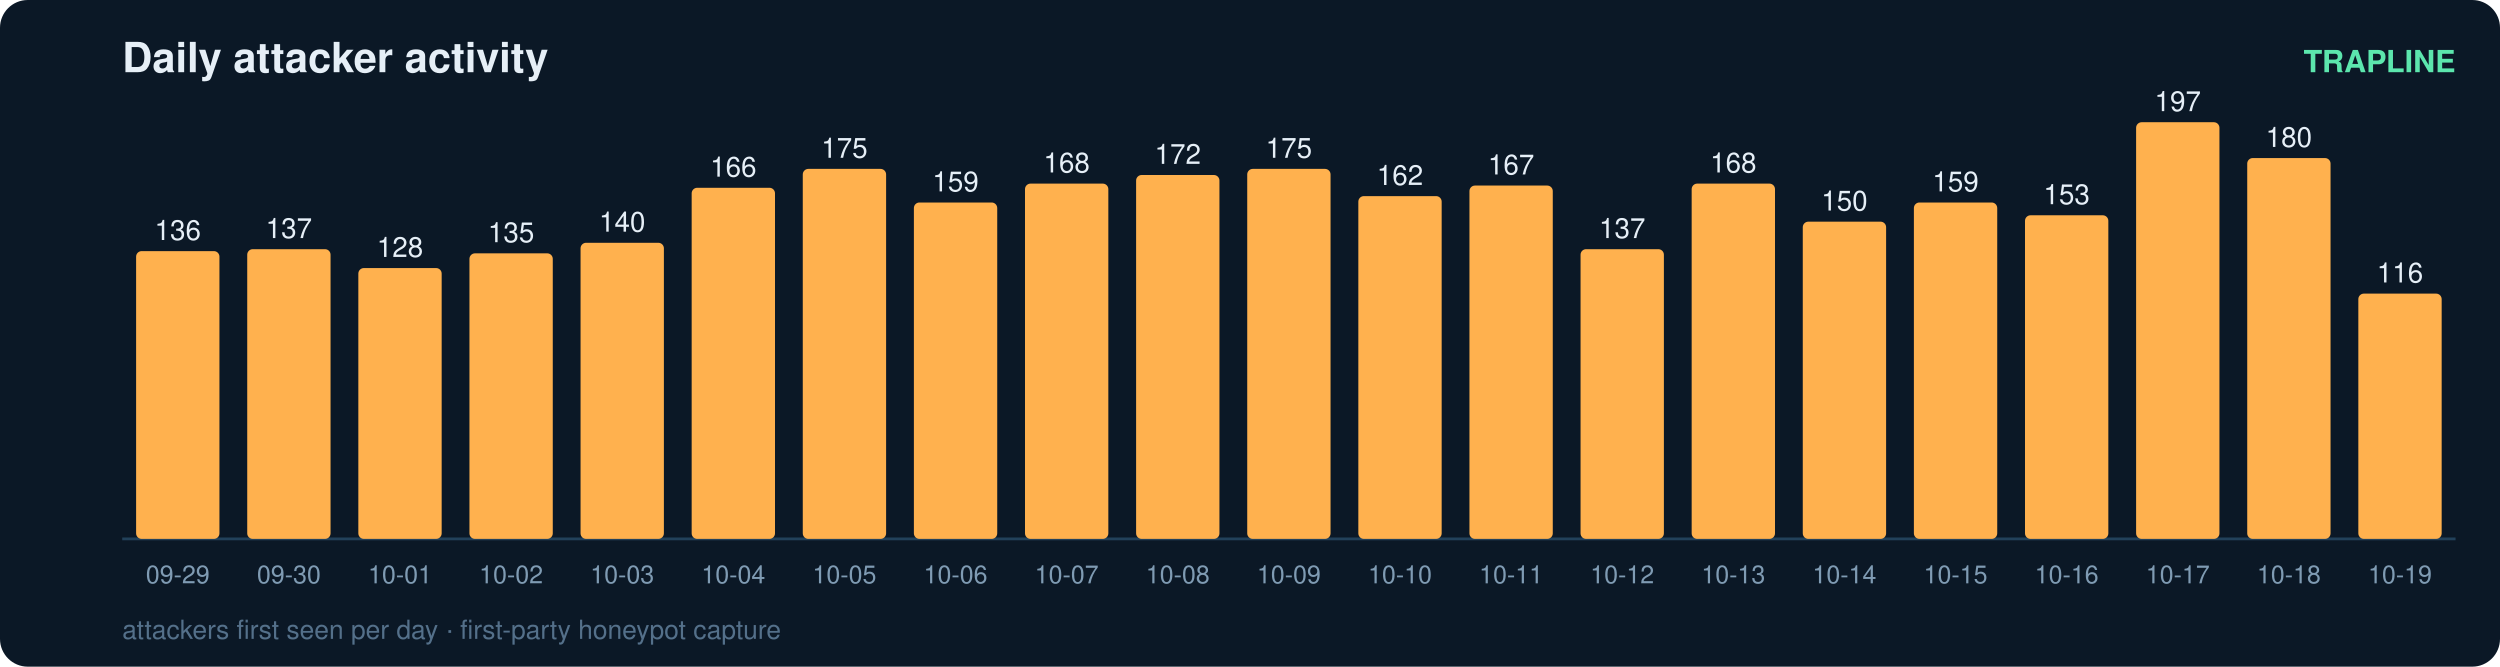
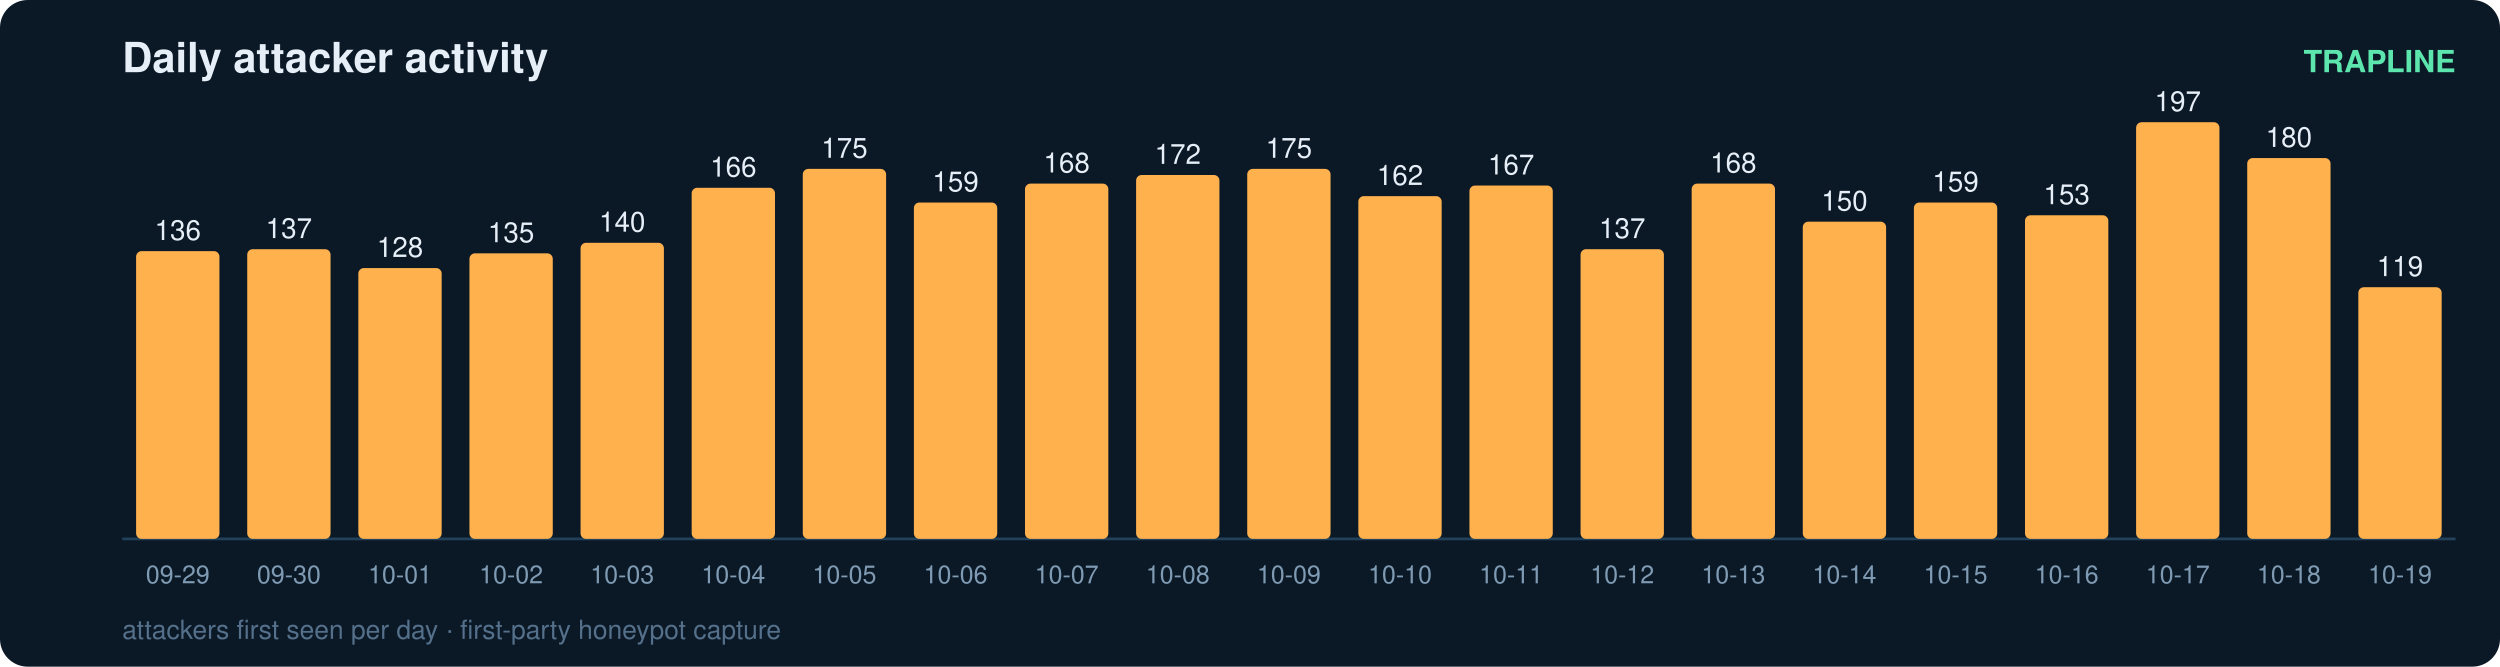
<svg xmlns="http://www.w3.org/2000/svg" width="900" height="240" viewBox="0 0 900 240" font-family="ui-sans-serif,Segoe UI,Helvetica,Arial">
  <rect width="900" height="240" rx="10" fill="#0b1826" />
  <text x="44" y="26" fill="#e6eff7" font-size="15" font-weight="700">Daily attacker activity</text>
  <text x="884" y="26" fill="#5ce6ad" font-size="11" text-anchor="end" font-weight="600">TRAPLINE</text>
  <line x1="44" y1="194" x2="884" y2="194" stroke="#22415a" stroke-width="1" />
  <rect x="49" y="90.4" width="30" height="103.6" rx="2" fill="#ffb14e" />
  <text x="64.0" y="86.4" fill="#e6eff7" font-size="10" text-anchor="middle" font-variant-numeric="tabular-nums">136</text>
  <text x="64.0" y="210.0" fill="#7f9bb3" font-size="9" text-anchor="middle">09-29</text>
  <rect x="89" y="89.7" width="30" height="104.3" rx="2" fill="#ffb14e" />
  <text x="104.0" y="85.7" fill="#e6eff7" font-size="10" text-anchor="middle" font-variant-numeric="tabular-nums">137</text>
  <text x="104.0" y="210.0" fill="#7f9bb3" font-size="9" text-anchor="middle">09-30</text>
  <rect x="129" y="96.5" width="30" height="97.5" rx="2" fill="#ffb14e" />
  <text x="144.0" y="92.5" fill="#e6eff7" font-size="10" text-anchor="middle" font-variant-numeric="tabular-nums">128</text>
  <text x="144.0" y="210.0" fill="#7f9bb3" font-size="9" text-anchor="middle">10-01</text>
  <rect x="169" y="91.2" width="30" height="102.8" rx="2" fill="#ffb14e" />
  <text x="184.0" y="87.2" fill="#e6eff7" font-size="10" text-anchor="middle" font-variant-numeric="tabular-nums">135</text>
  <text x="184.0" y="210.0" fill="#7f9bb3" font-size="9" text-anchor="middle">10-02</text>
  <rect x="209" y="87.4" width="30" height="106.6" rx="2" fill="#ffb14e" />
  <text x="224.0" y="83.4" fill="#e6eff7" font-size="10" text-anchor="middle" font-variant-numeric="tabular-nums">140</text>
  <text x="224.0" y="210.0" fill="#7f9bb3" font-size="9" text-anchor="middle">10-03</text>
  <rect x="249" y="67.6" width="30" height="126.4" rx="2" fill="#ffb14e" />
  <text x="264.0" y="63.6" fill="#e6eff7" font-size="10" text-anchor="middle" font-variant-numeric="tabular-nums">166</text>
  <text x="264.0" y="210.0" fill="#7f9bb3" font-size="9" text-anchor="middle">10-04</text>
  <rect x="289" y="60.8" width="30" height="133.2" rx="2" fill="#ffb14e" />
  <text x="304.0" y="56.8" fill="#e6eff7" font-size="10" text-anchor="middle" font-variant-numeric="tabular-nums">175</text>
  <text x="304.0" y="210.0" fill="#7f9bb3" font-size="9" text-anchor="middle">10-05</text>
  <rect x="329" y="72.9" width="30" height="121.1" rx="2" fill="#ffb14e" />
  <text x="344.0" y="68.9" fill="#e6eff7" font-size="10" text-anchor="middle" font-variant-numeric="tabular-nums">159</text>
  <text x="344.0" y="210.0" fill="#7f9bb3" font-size="9" text-anchor="middle">10-06</text>
  <rect x="369" y="66.1" width="30" height="127.9" rx="2" fill="#ffb14e" />
  <text x="384.0" y="62.1" fill="#e6eff7" font-size="10" text-anchor="middle" font-variant-numeric="tabular-nums">168</text>
  <text x="384.0" y="210.0" fill="#7f9bb3" font-size="9" text-anchor="middle">10-07</text>
  <rect x="409" y="63.0" width="30" height="131.0" rx="2" fill="#ffb14e" />
  <text x="424.0" y="59.0" fill="#e6eff7" font-size="10" text-anchor="middle" font-variant-numeric="tabular-nums">172</text>
  <text x="424.0" y="210.0" fill="#7f9bb3" font-size="9" text-anchor="middle">10-08</text>
  <rect x="449" y="60.8" width="30" height="133.2" rx="2" fill="#ffb14e" />
  <text x="464.0" y="56.8" fill="#e6eff7" font-size="10" text-anchor="middle" font-variant-numeric="tabular-nums">175</text>
  <text x="464.0" y="210.0" fill="#7f9bb3" font-size="9" text-anchor="middle">10-09</text>
  <rect x="489" y="70.6" width="30" height="123.4" rx="2" fill="#ffb14e" />
  <text x="504.0" y="66.6" fill="#e6eff7" font-size="10" text-anchor="middle" font-variant-numeric="tabular-nums">162</text>
  <text x="504.0" y="210.0" fill="#7f9bb3" font-size="9" text-anchor="middle">10-10</text>
  <rect x="529" y="66.8" width="30" height="127.2" rx="2" fill="#ffb14e" />
  <text x="544.0" y="62.8" fill="#e6eff7" font-size="10" text-anchor="middle" font-variant-numeric="tabular-nums">167</text>
  <text x="544.0" y="210.0" fill="#7f9bb3" font-size="9" text-anchor="middle">10-11</text>
  <rect x="569" y="89.7" width="30" height="104.3" rx="2" fill="#ffb14e" />
  <text x="584.0" y="85.7" fill="#e6eff7" font-size="10" text-anchor="middle" font-variant-numeric="tabular-nums">137</text>
  <text x="584.0" y="210.0" fill="#7f9bb3" font-size="9" text-anchor="middle">10-12</text>
  <rect x="609" y="66.1" width="30" height="127.9" rx="2" fill="#ffb14e" />
  <text x="624.0" y="62.1" fill="#e6eff7" font-size="10" text-anchor="middle" font-variant-numeric="tabular-nums">168</text>
  <text x="624.0" y="210.0" fill="#7f9bb3" font-size="9" text-anchor="middle">10-13</text>
  <rect x="649" y="79.8" width="30" height="114.2" rx="2" fill="#ffb14e" />
  <text x="664.0" y="75.8" fill="#e6eff7" font-size="10" text-anchor="middle" font-variant-numeric="tabular-nums">150</text>
  <text x="664.0" y="210.0" fill="#7f9bb3" font-size="9" text-anchor="middle">10-14</text>
  <rect x="689" y="72.9" width="30" height="121.1" rx="2" fill="#ffb14e" />
  <text x="704.0" y="68.9" fill="#e6eff7" font-size="10" text-anchor="middle" font-variant-numeric="tabular-nums">159</text>
  <text x="704.0" y="210.0" fill="#7f9bb3" font-size="9" text-anchor="middle">10-15</text>
  <rect x="729" y="77.5" width="30" height="116.5" rx="2" fill="#ffb14e" />
  <text x="744.0" y="73.5" fill="#e6eff7" font-size="10" text-anchor="middle" font-variant-numeric="tabular-nums">153</text>
  <text x="744.0" y="210.0" fill="#7f9bb3" font-size="9" text-anchor="middle">10-16</text>
  <rect x="769" y="44.0" width="30" height="150.0" rx="2" fill="#ffb14e" />
  <text x="784.0" y="40.0" fill="#e6eff7" font-size="10" text-anchor="middle" font-variant-numeric="tabular-nums">197</text>
  <text x="784.0" y="210.0" fill="#7f9bb3" font-size="9" text-anchor="middle">10-17</text>
  <rect x="809" y="56.9" width="30" height="137.1" rx="2" fill="#ffb14e" />
  <text x="824.0" y="52.9" fill="#e6eff7" font-size="10" text-anchor="middle" font-variant-numeric="tabular-nums">180</text>
  <text x="824.0" y="210.0" fill="#7f9bb3" font-size="9" text-anchor="middle">10-18</text>
-   <rect x="849" y="105.7" width="30" height="88.3" rx="2" fill="#ffb14e" />
-   <text x="864.0" y="101.7" fill="#e6eff7" font-size="10" text-anchor="middle" font-variant-numeric="tabular-nums">116</text>
+   <rect x="849" y="103.4" width="30" height="90.6" rx="2" fill="#ffb14e" />
+   <text x="864.0" y="99.4" fill="#e6eff7" font-size="10" text-anchor="middle" font-variant-numeric="tabular-nums">119</text>
  <text x="864.0" y="210.0" fill="#7f9bb3" font-size="9" text-anchor="middle">10-19</text>
  <text x="44" y="230" fill="#54708a" font-size="9.5">attackers first seen per day · first-party honeypot capture</text>
</svg>
